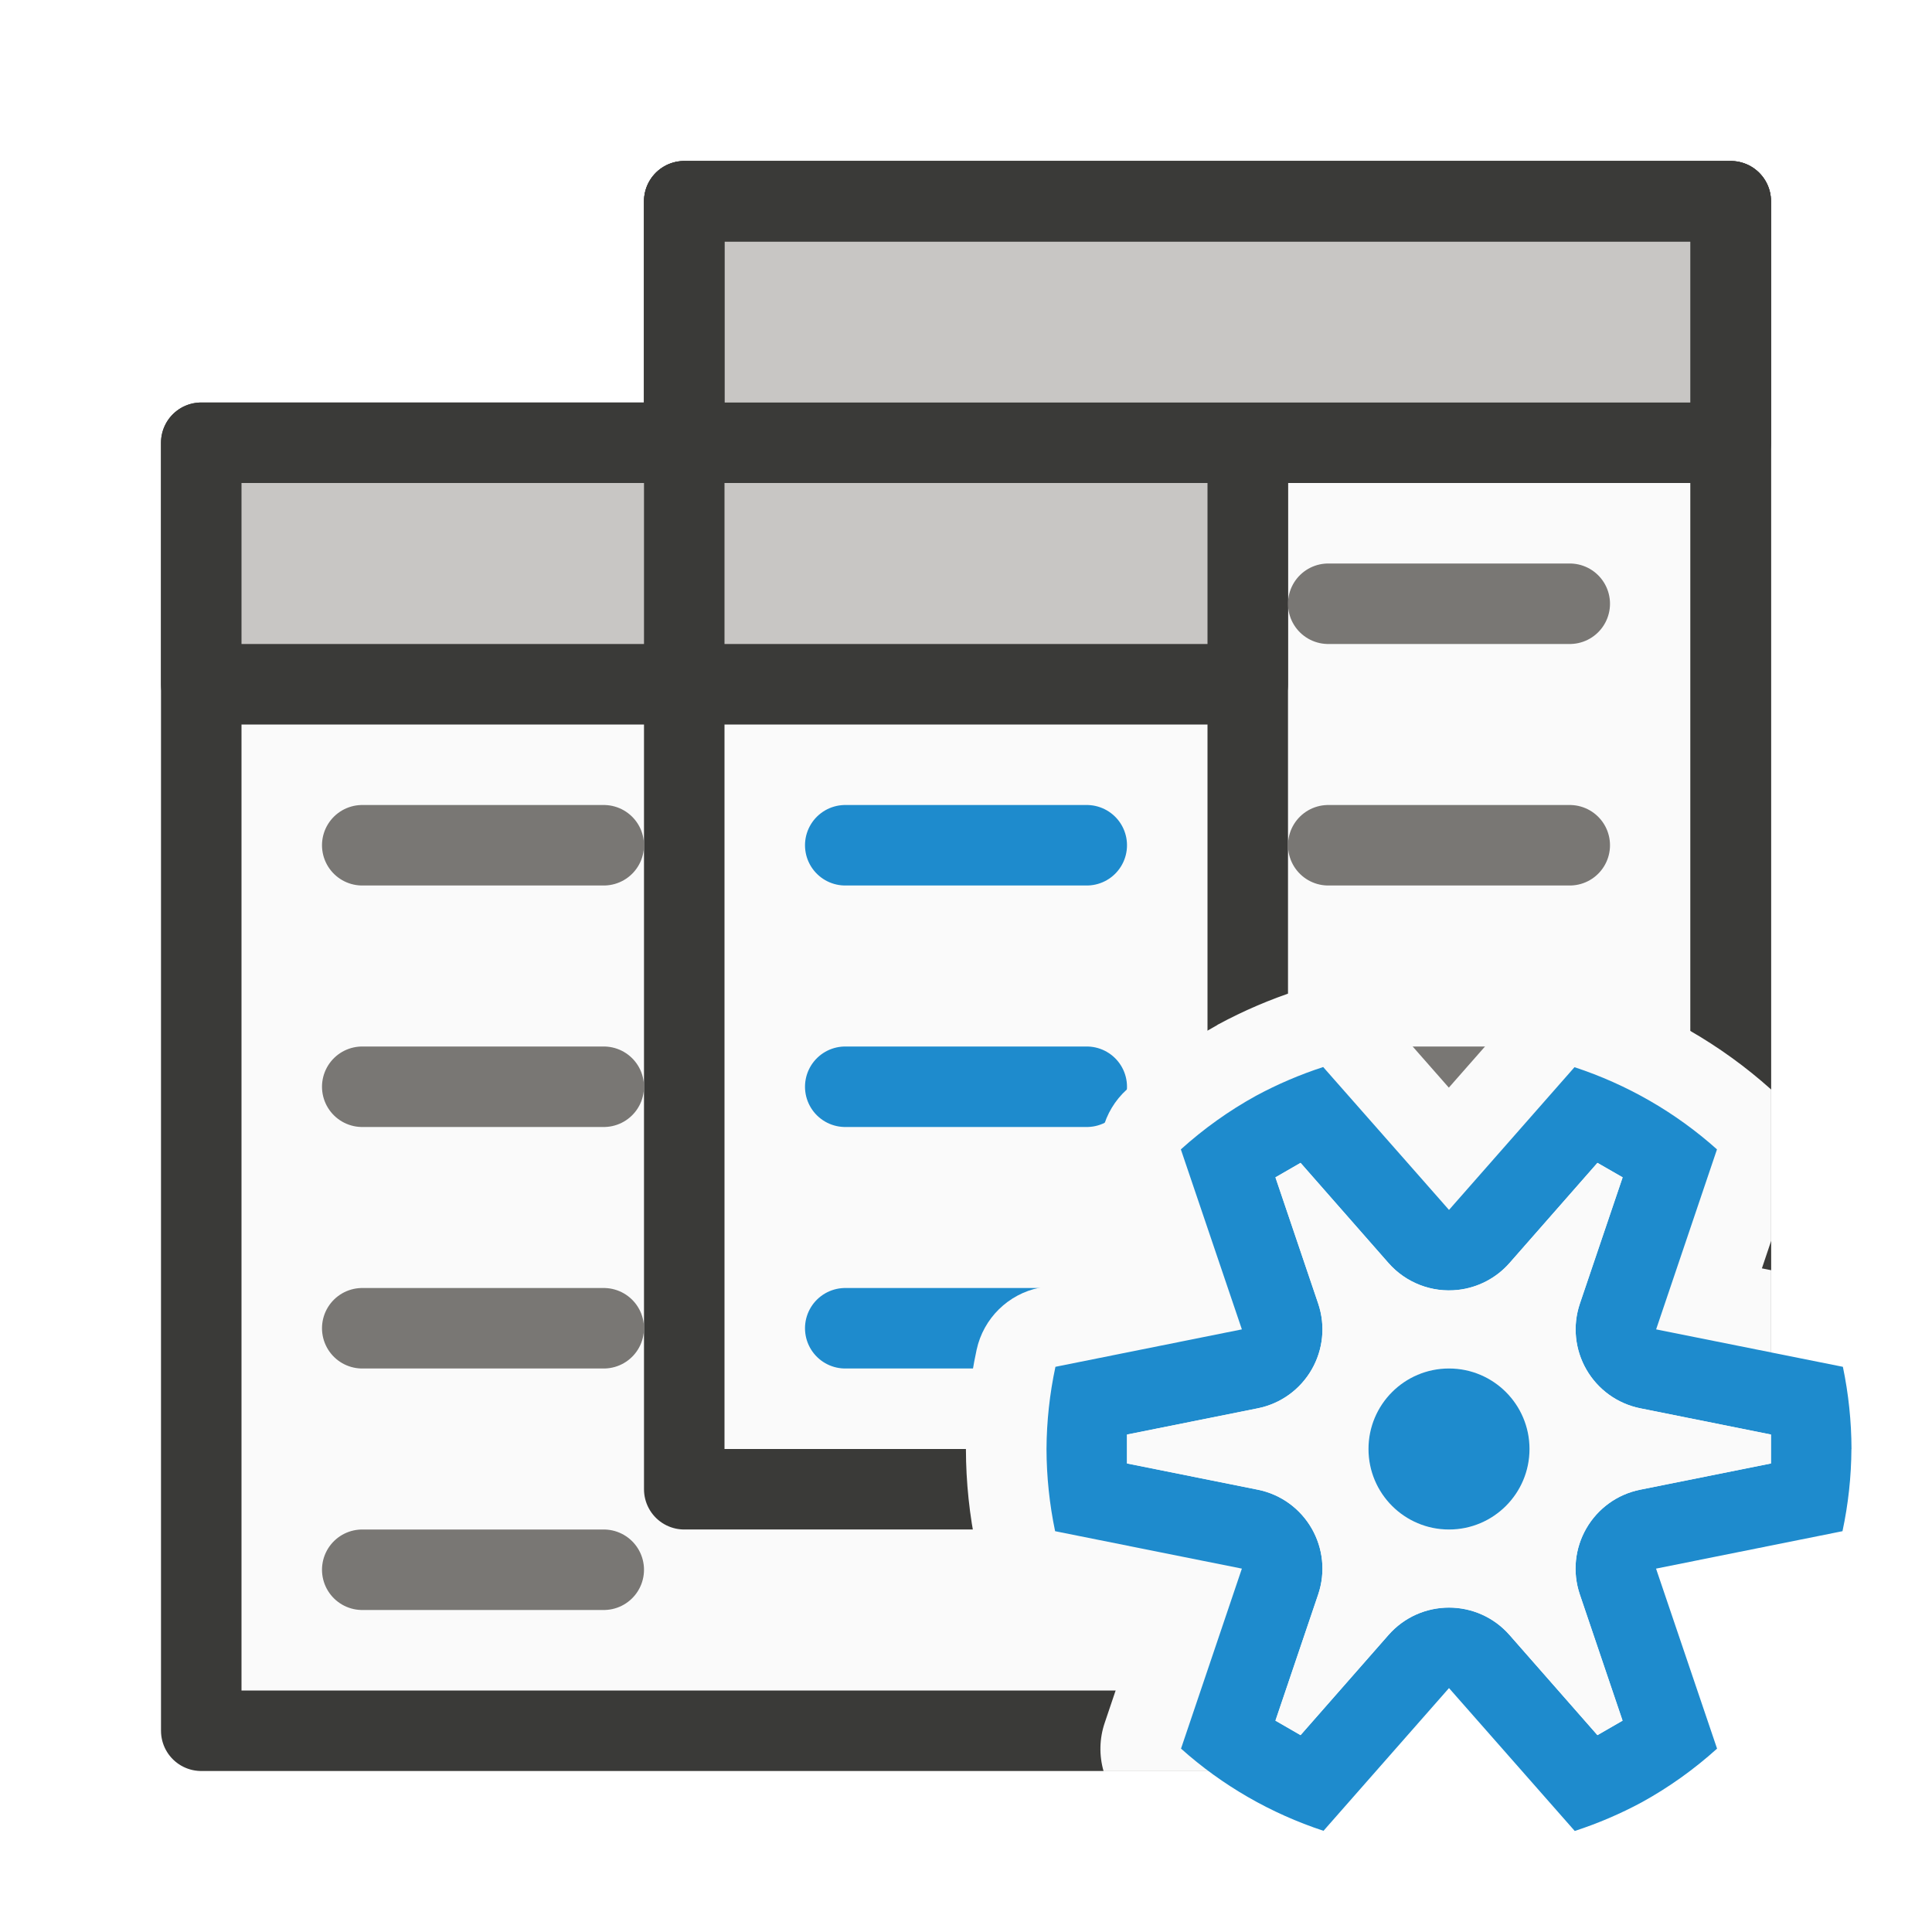
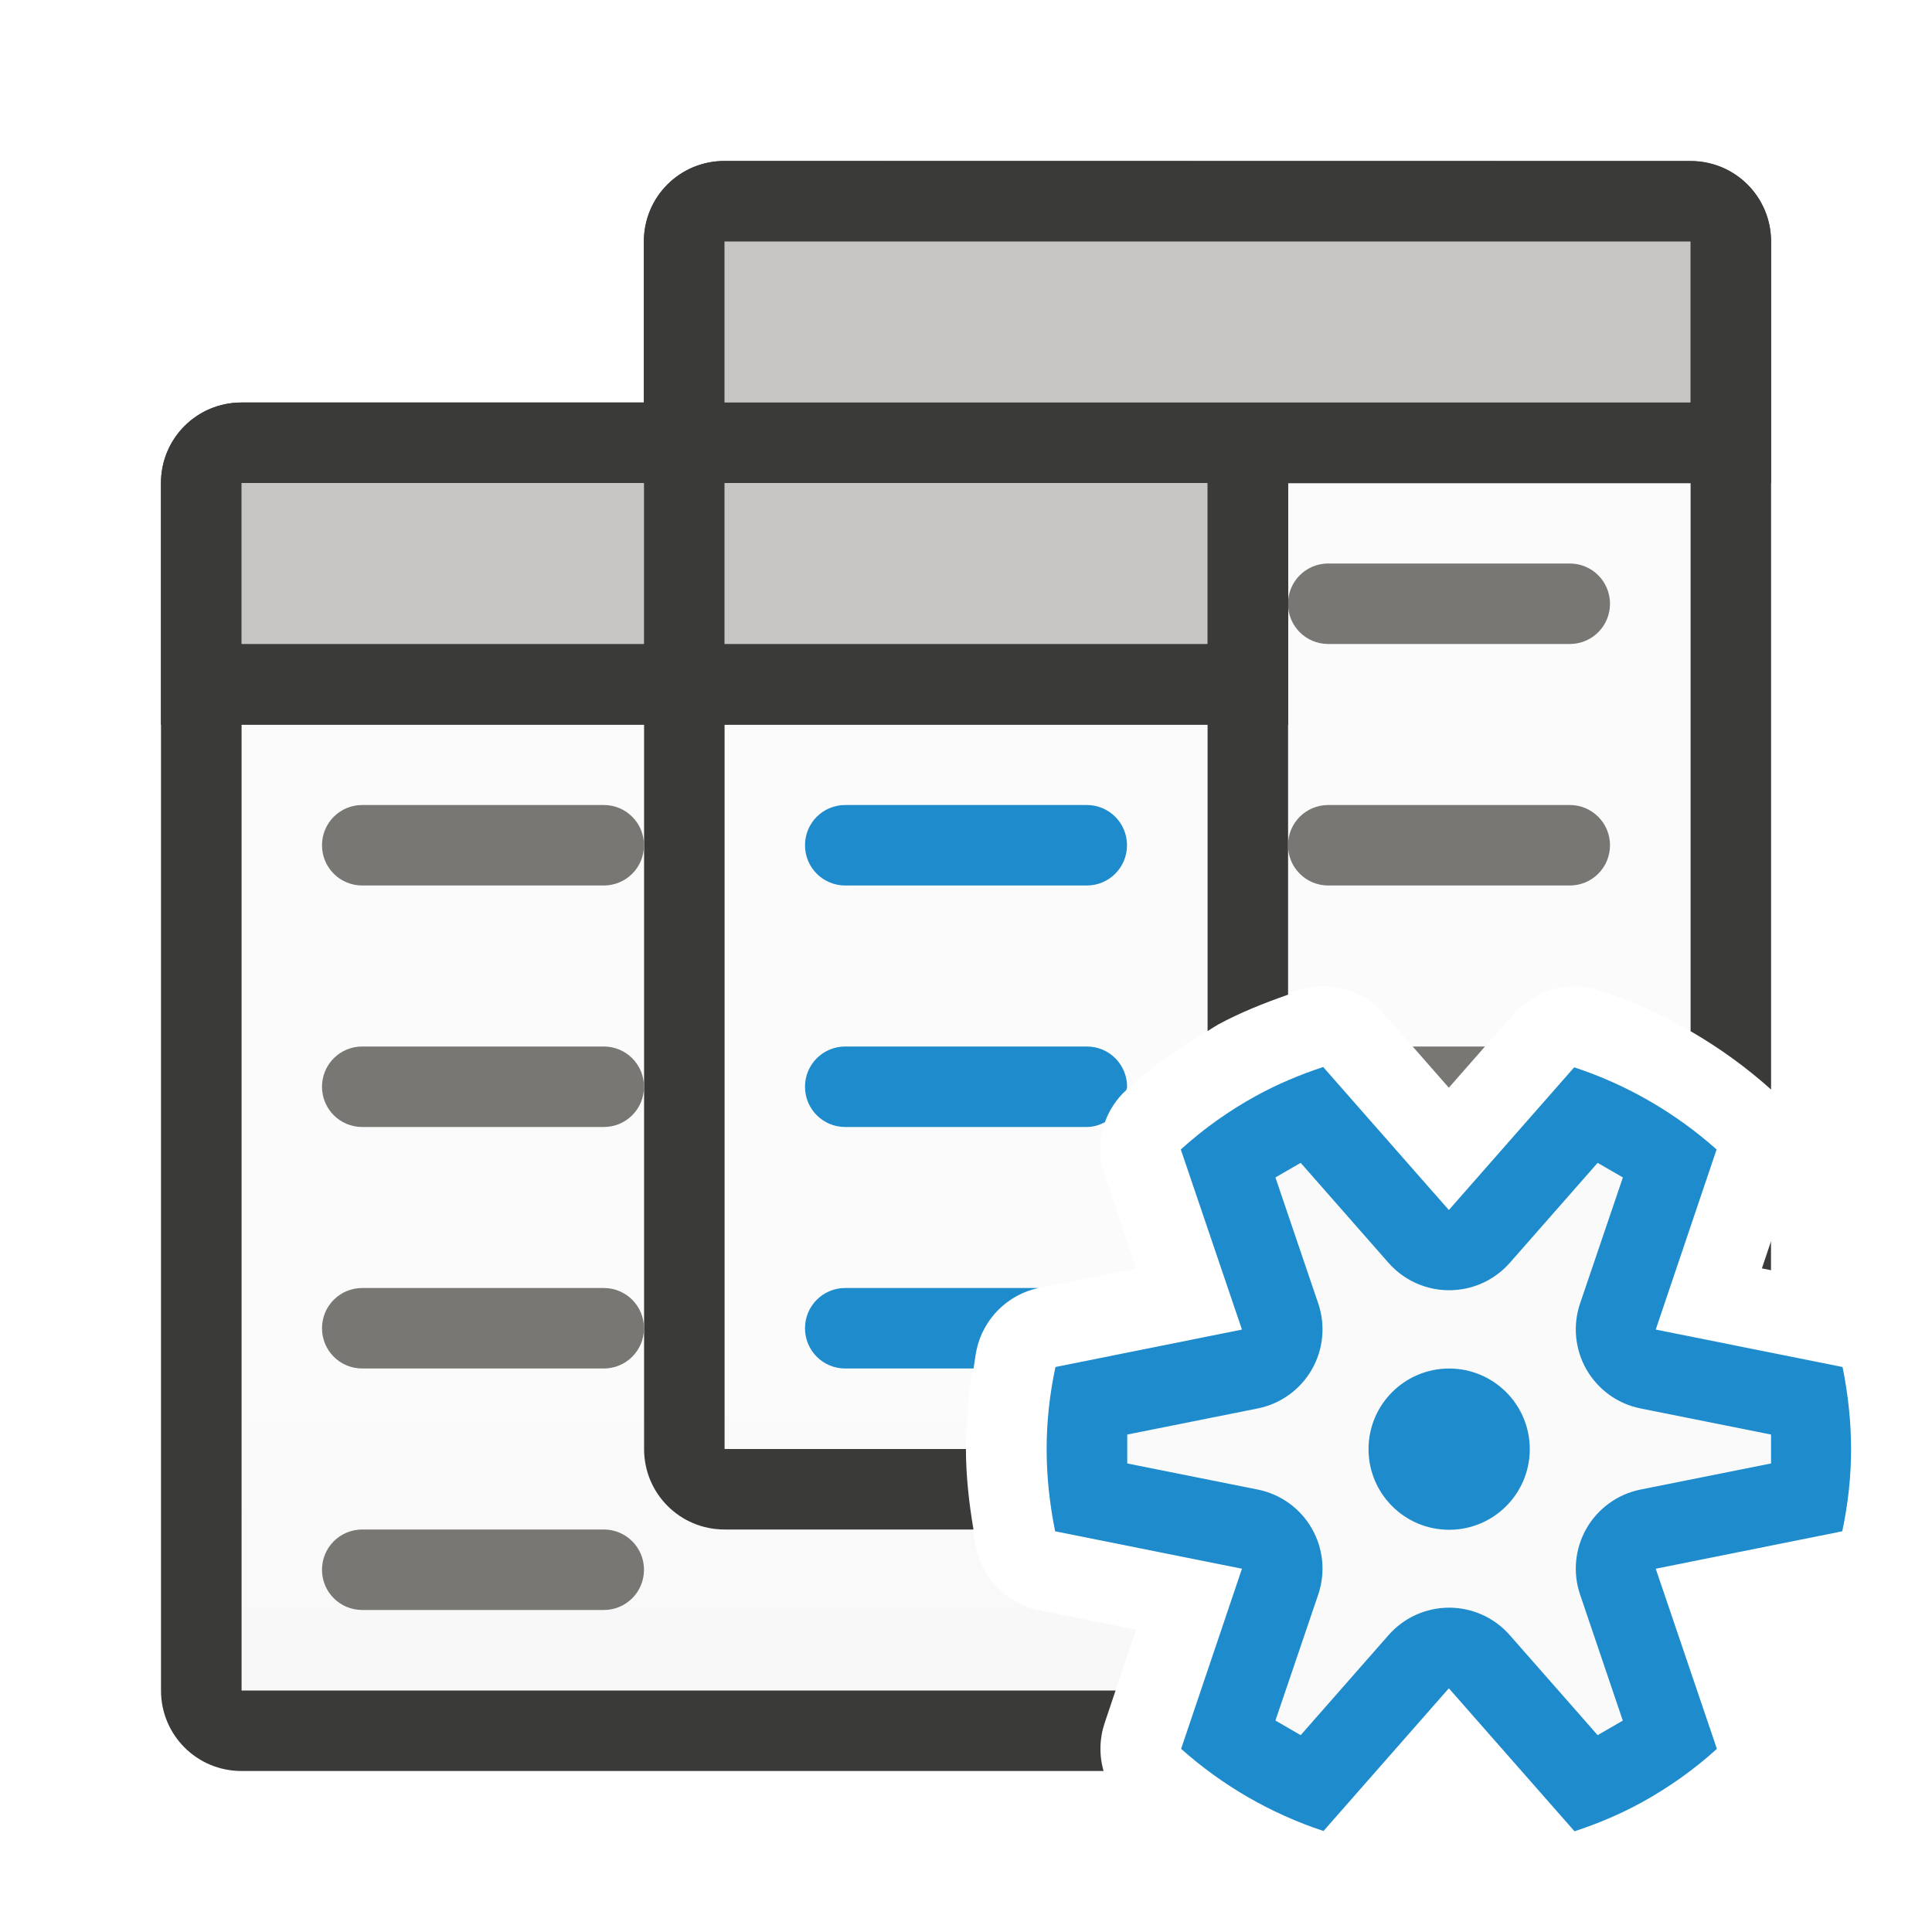
- <svg xmlns="http://www.w3.org/2000/svg" viewBox="0 0 24 24">
-   <g stroke-linecap="round" stroke-linejoin="round">
-     <g stroke="#3a3a38">
-       <g fill="#fafafa">
-         <path d="m8.5 2.5v16h13v-16z" />
-         <path d="m2.5 5.5v16h13v-16z" />
+ <svg xmlns="http://www.w3.org/2000/svg" height="24" viewBox="0 0 6.35 6.35" width="24">
+   <linearGradient id="a" gradientUnits="userSpaceOnUse" x1="69" x2="69" y1="32" y2="17">
+     <stop offset="0" stop-color="#e9e9e9" />
+     <stop offset=".286" stop-color="#f2f2f2" />
+     <stop offset="1" stop-color="#fbfbfb" />
+   </linearGradient>
+   <g stroke-width=".265" transform="translate(0 -290.65)">
+     <g stroke-width="1" transform="matrix(.2645833 0 0 .2645833 0 290.65)">
+       <path d="m9 6v3h-6v12h10.857l.256-.756-1.203-.24a1.003 1.003 0 0 1 -.783-.775c-.085-.403-.128-.814-.129-1.227a1.003 1.003 0 0 1 0-.008c.002-.412.046-.824.133-1.227a1.003 1.003 0 0 1 .783-.771l1.199-.24-.393-1.156a1.003 1.003 0 0 1 .277-1.066c.342-.309.718-.576 1.121-.799a1.003 1.003 0 0 1 .008-.006c.32-.173.654-.315 1-.428a1.003 1.003 0 0 1 .26-.049 1.003 1.003 0 0 1 .803.34l.809.92.807-.918a1.003 1.003 0 0 1 1.066-.291c.394.13.772.299 1.129.506v-6.809z" fill="url(#a)" />
+       <path d="m9 2c-.554 0-1 .446-1 1v2h-5c-.554 0-1 .446-1 1v15c0 .554.446 1 1 1h10.709a1.003 1.003 0 0 1 .014-.598l.135-.402h-10.857v-12h5v9c0 .554.446 1 1 1h3.092c-.056-.33-.093-.663-.094-.998a1.003 1.003 0 0 1 0-.002h-2.998v-9h6v3.809c.04-.024.078-.052.119-.074a1.003 1.003 0 0 1 .008-.006c.279-.151.574-.268.873-.373v-6.355h5v6.809c.355.205.689.446.996.721a1.003 1.003 0 0 1 .004.004v-10.533c0-.554-.446-1-1-1zm13 13.42-.113.336.113.023z" fill="#3a3a38" />
+       <g fill="#98989d">
+         <path d="m16.5 7c-.277 0-.5.223-.5.5s.223.5.5.5h3c.277 0 .5-.223.5-.5s-.223-.5-.5-.5zm-12 3c-.277 0-.5.223-.5.5s.223.5.5.5h3c.277 0 .5-.223.5-.5s-.223-.5-.5-.5zm12 0c-.277 0-.5.223-.5.5s.223.5.5.5h3c.277 0 .5-.223.5-.5s-.223-.5-.5-.5zm-12 3c-.277 0-.5.223-.5.5s.223.5.5.5h3c.277 0 .5-.223.5-.5s-.223-.5-.5-.5zm13.049 0 .449.512.449-.512zm-13.049 3c-.277 0-.5.223-.5.5s.223.5.5.5h3c.277 0 .5-.223.5-.5s-.223-.5-.5-.5zm0 3c-.277 0-.5.223-.5.5s.223.5.5.5h3c.277 0 .5-.223.5-.5s-.223-.5-.5-.5z" fill="#797774" />
+         <path d="m10.5 10c-.277 0-.5.223-.5.5s.223.5.5.5h3c.277 0 .5-.223.5-.5s-.223-.5-.5-.5zm0 3c-.277 0-.5.223-.5.5s.223.5.5.5h3c.082 0 .156-.024.225-.059a1.003 1.003 0 0 1 .268-.402c.001-.014.008-.025.008-.039 0-.277-.223-.5-.5-.5zm0 3c-.277 0-.5.223-.5.5s.223.5.5.5h1.594c.013-.077.021-.156.037-.232a1.003 1.003 0 0 1 .768-.768z" fill="#1e8bcd" />
      </g>
-       <g fill="#c8c6c4">
-         <path d="m2.5 5.5v3h13v-3z" />
-         <path d="m8.5 2.5v3h13v-3z" />
-       </g>
-       <path d="m8.5 2.5v16h13v-16z" fill="none" />
    </g>
-     <path d="m16.5 7.5h3zm-12 3h3zm12 0h3zm-12 3h3zm12 0h3zm-12 3h3zm12 0h3zm-12 3h3z" fill="none" stroke="#797774" />
-     <path d="m10.5 10.5h3zm0 3h3zm0 3h3z" fill="#83beec" stroke="#1e8bcd" />
+     <path d="m.794 291.973c-.147 0-.265.118-.265.265v.529.265h.265 3.175.265v-.265-.529c0-.147-.118-.265-.265-.265z" fill="#3a3a38" />
+     <path d="m2.381 291.179c-.147 0-.265.118-.265.265v.529.265h.265 3.175.265v-.265-.529c0-.147-.118-.265-.265-.265z" fill="#3a3a38" />
+     <path d="m9 3v2h12v-2zm-6 3v2h5v-2zm6 0v2h6v-2z" fill="#c8c6c4" stroke-width="1" transform="matrix(.2645833 0 0 .2645833 0 290.65)" />
  </g>
-   <path d="m16.387 12.252a1.003 1.003 0 0 0 -.26.049c-.346.112-.68.255-1 .428a1.003 1.003 0 0 0 -.008.006c-.403.223-.779.49-1.121.799a1.003 1.003 0 0 0 -.277 1.066l.393 1.156-1.199.24a1.003 1.003 0 0 0 -.783.771c-.087.403-.131.814-.133 1.227a1.003 1.003 0 0 0 0 .008c.001.412.044.823.129 1.227a1.003 1.003 0 0 0 .783.775l1.203.24-.391 1.158a1.003 1.003 0 0 0 -.014.6h1.791a.503.503 0 0 0 .502-.502v-2.498h5.498a.503.503 0 0 0 .502-.502v-2.721l-.115-.023.115-.342v-1.879a1.003 1.003 0 0 0 -.006-.006c-.616-.551-1.34-.968-2.125-1.227a1.003 1.003 0 0 0 -1.066.291l-.807.918-.809-.92a1.003 1.003 0 0 0 -.803-.34z" fill="#fafafa" />
-   <path d="m23 18c-.001-.343-.037-.686-.107-1.021l-2.32-.465.756-2.236c-.513-.459-1.116-.806-1.77-1.021l-1.559 1.773-.469-.533-1.094-1.242c-.288.094-.567.213-.834.357-.336.185-.649.409-.934.666l.758 2.236-2.316.465c-.072.336-.109.678-.111 1.021.001.343.037.686.107 1.021l2.32.465-.756 2.236c.513.459 1.116.806 1.77 1.021l1.559-1.773 1.562 1.775c.288-.094.567-.213.834-.357.336-.185.649-.409.934-.666l-.758-2.236 2.316-.465c.072-.336.109-.678.111-1.021zm-1-.18 0.0.359-1.625.326a1 1 0 0 0 -.75 1.301l.529 1.562.002.006-.312.18-1.092-1.244a1 1 0 0 0 -1.504 0l-1.092 1.244-.312-.18.531-1.568a1 1 0 0 0 -.75-1.301l-1.625-.326-0-.359 1.625-.326a1 1 0 0 0 .75-1.301l-.531-1.568.312-.18 1.092 1.244a1 1 0 0 0 .865.334 1 1 0 0 0 .639-.334l1.092-1.244.313.18-.531 1.568a1 1 0 0 0 .75 1.301z" fill="#1e8bcd" />
-   <path d="m20.572 16.514c-13.715 4.991-6.857 2.495 0 0zm1.428 1.307 0.0.359-1.625.326c-.591.119-.943.73-.75 1.301l.529 1.562.002.006-.312.18-1.092-1.244c-.398-.454-1.106-.454-1.504 0l-1.092 1.244-.312-.18.531-1.568c.193-.571-.159-1.182-.75-1.301l-1.625-.326-0-.359 1.625-.326c.591-.119.943-.73.75-1.301l-.531-1.568.312-.18 1.092 1.244c.216.246.54.371.865.334.247-.028.475-.147.639-.334l1.092-1.244.313.18-.531 1.568c-.193.571.159 1.182.75 1.301z" fill="#fafafa" />
-   <path d="m19 18a1 1 0 0 1 -1 1 1 1 0 0 1 -1-1 1 1 0 0 1 1-1 1 1 0 0 1 1 1z" fill="#1e8bcd" />
+   <path d="m5.821 4.715 0.0.095-.43.086c-.156.031-.25.193-.198.344l.14.413.001.002-.083.048-.289-.329c-.105-.12-.293-.12-.398 0l-.289.329-.083-.048.141-.415c.051-.151-.042-.313-.198-.344l-.43-.086-0-.095.43-.086c.156-.031.25-.193.198-.344l-.141-.415.083-.048.289.329c.057.065.143.098.229.088.065-.007.126-.039.169-.088l.289-.329.083.048-.141.415c-.051.151.042.313.198.344z" fill="#fafafa" />
+   <path d="m4.349 3.507c-.076.025-.15.056-.221.095-.089.049-.172.108-.247.176l.201.592-.613.123c-.019.089-.029.179-.029.27 0.0.091.01.181.028.27l.614.123-.2.592c.136.121.295.213.468.27l.412-.469.413.47c.076-.025.15-.056.221-.095.089-.049.172-.108.247-.176l-.201-.592.613-.123c.019-.089.029-.179.029-.27-0-.091-.01-.181-.028-.27l-.614-.123.2-.592c-.136-.121-.295-.213-.468-.27l-.412.469-.124-.141zm-.074.315.289.329a.265.265 0 0 0 .229.088.265.265 0 0 0 .169-.088l.289-.329.083.048-.141.415a.265.265 0 0 0 .198.344l.43.086v.095l-.43.086a.265.265 0 0 0 -.198.344l.14.413.001.002-.083.048-.289-.329a.265.265 0 0 0 -.398 0l-.289.329-.083-.048.141-.415a.265.265 0 0 0 -.198-.344l-.43-.086v-.095l.43-.086a.265.265 0 0 0 .198-.344l-.141-.415zm.488.676a.265.265 0 0 0 -.265.265.265.265 0 0 0 .265.265.265.265 0 0 0 .265-.265.265.265 0 0 0 -.265-.265z" fill="#1e8bcd" />
</svg>
